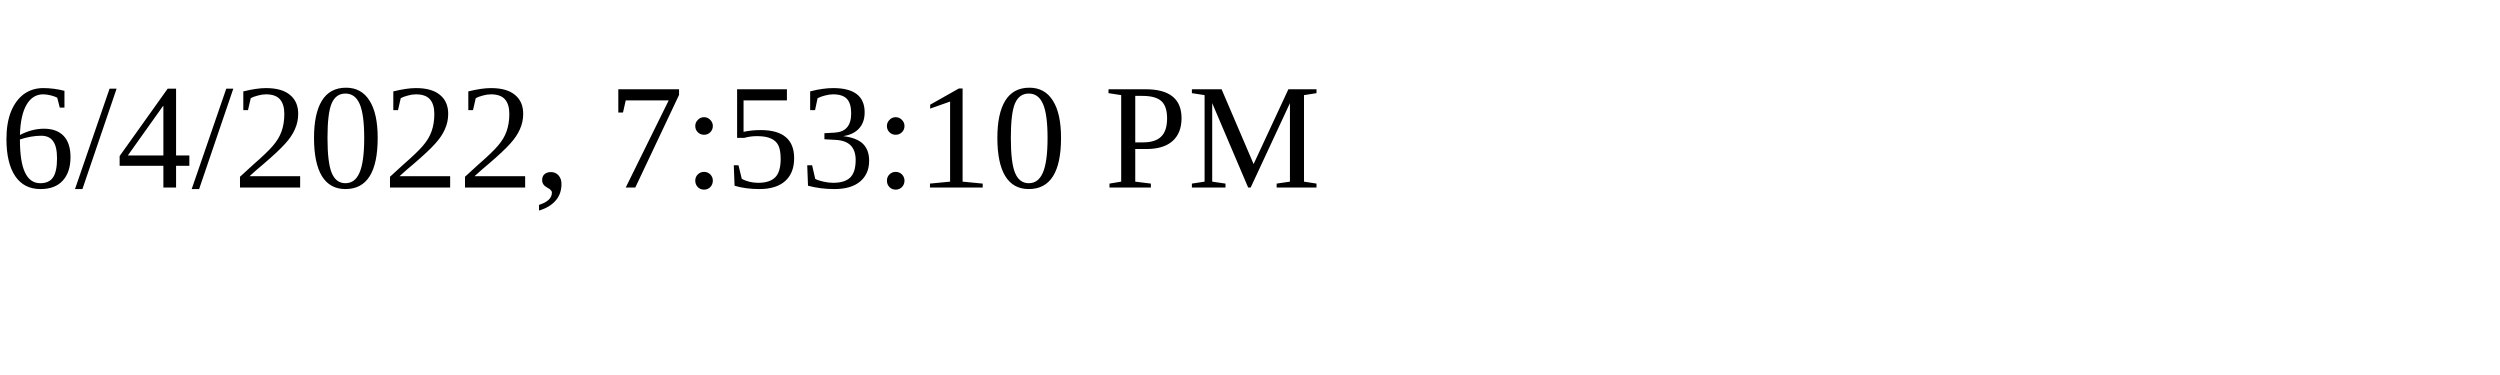
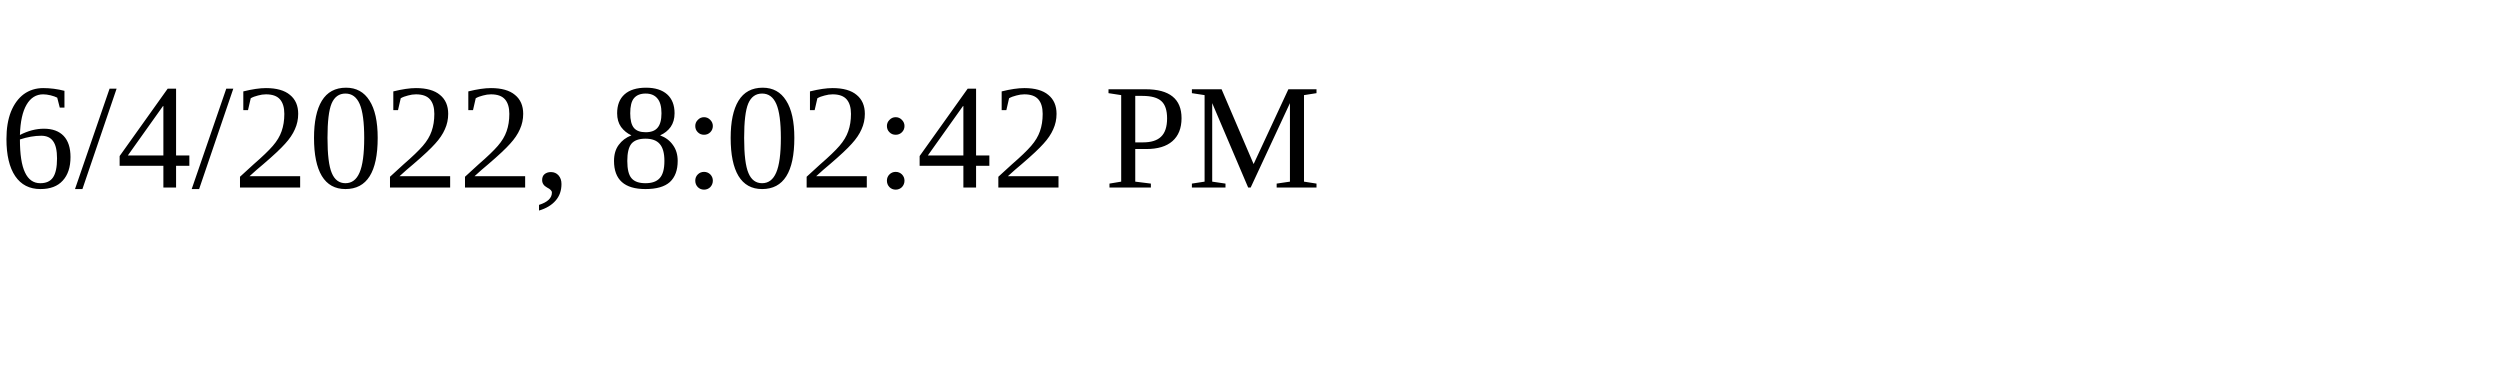
<svg xmlns="http://www.w3.org/2000/svg" height="30" width="200">
-   <text x="0" y="15">6/4/2022, 7:53:10 PM</text>
+   <text x="0" y="15">6/4/2022, 8:02:42 PM</text>
</svg>
